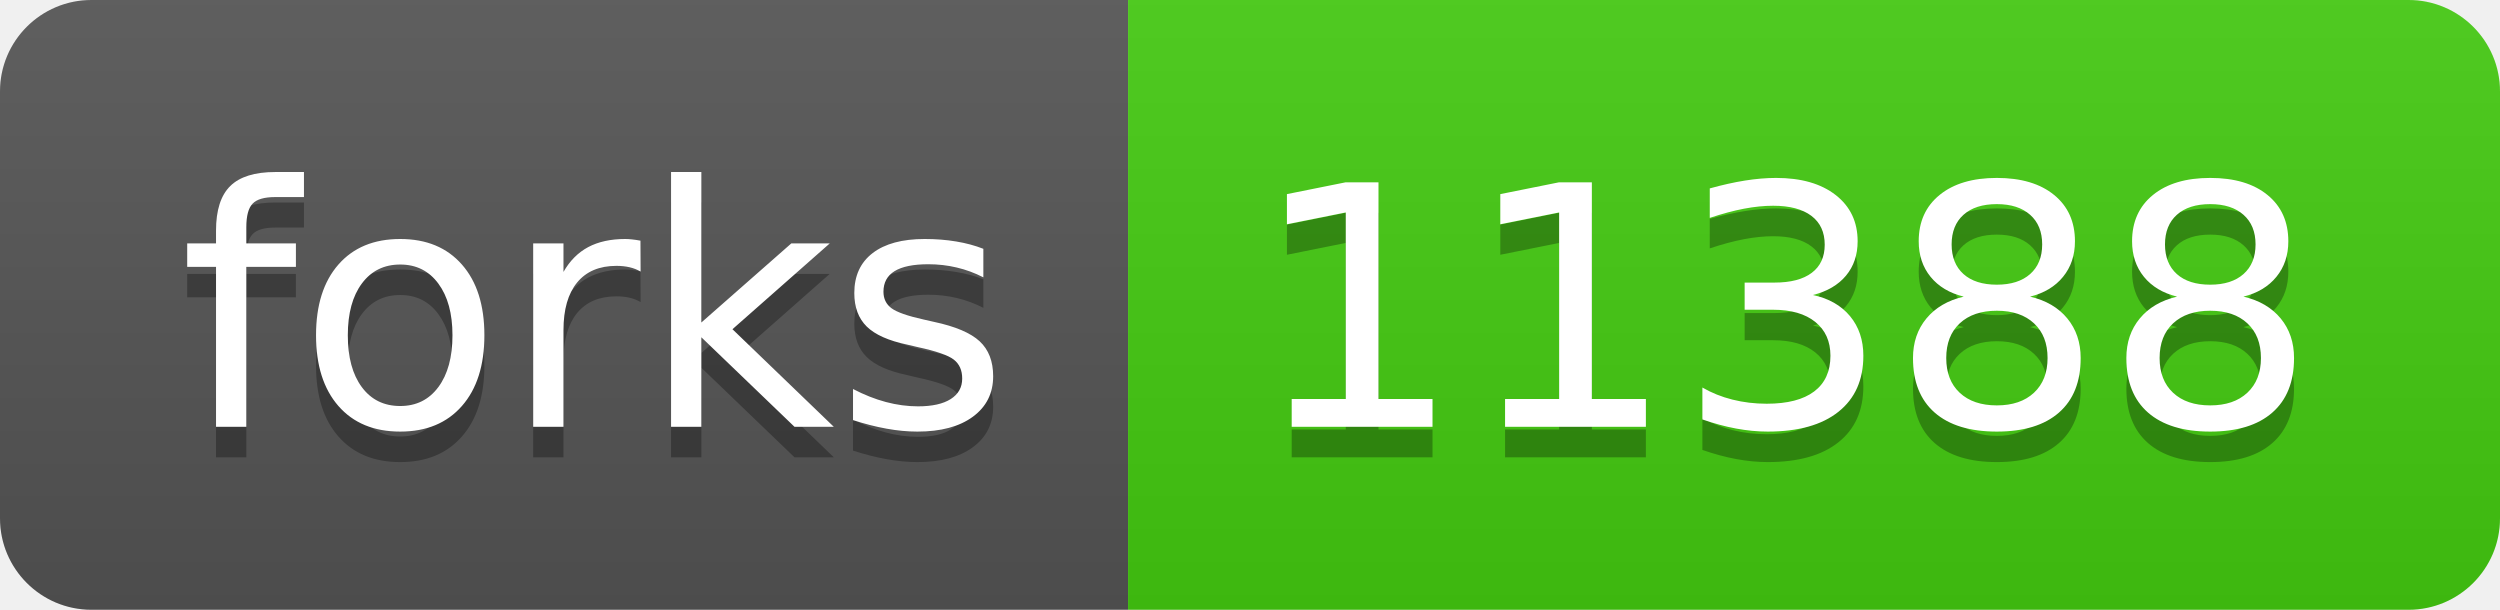
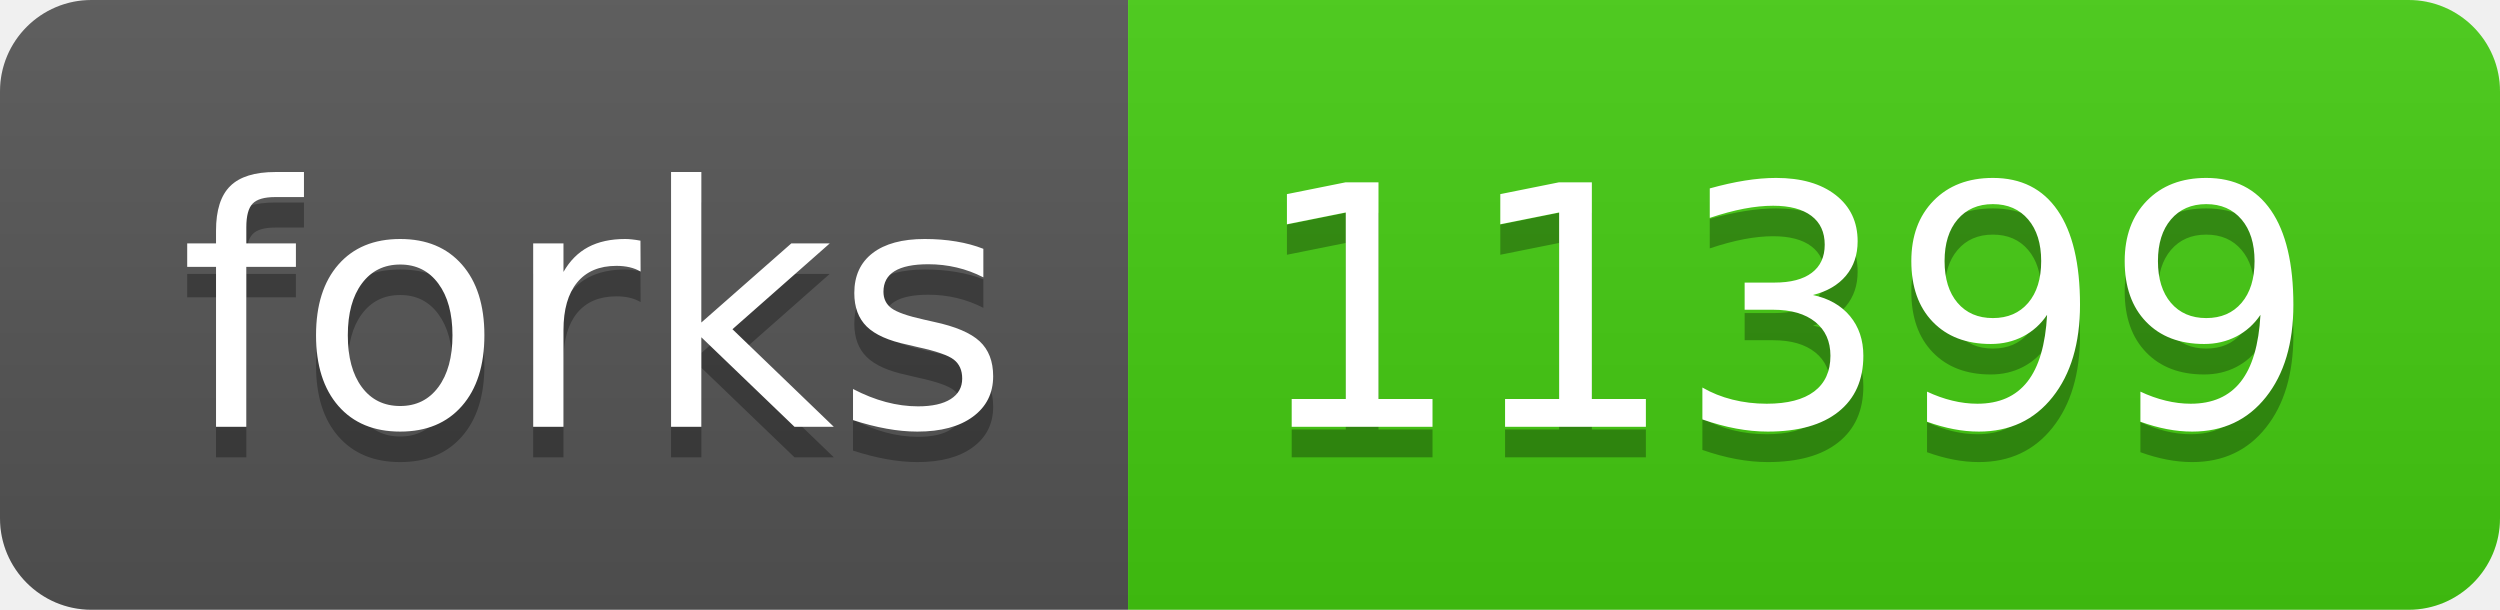
- <svg xmlns="http://www.w3.org/2000/svg" width="82" height="20" role="img" aria-label="forks: 11388">
+ <svg xmlns="http://www.w3.org/2000/svg" width="82" height="20" role="img" aria-label="forks: 11399">
  <linearGradient id="s" x2="0" y2="100%">
    <stop offset="0" stop-color="#bbb" stop-opacity=".1" />
    <stop offset="1" stop-opacity=".1" />
  </linearGradient>
  <clipPath id="r">
    <rect width="82" height="20" rx="3" fill="#fff" />
  </clipPath>
  <g clip-path="url(#r)">
    <rect width="37" height="20" fill="#555" />
    <rect x="37" width="45" height="20" fill="#4c1" />
    <rect width="82" height="20" fill="url(#s)" />
  </g>
  <g fill="#fff" text-anchor="middle" font-family="Verdana,Geneva,DejaVu Sans,sans-serif" text-rendering="geometricPrecision" font-size="110">
    <text aria-hidden="true" x="195" y="150" fill="#010101" fill-opacity=".3" transform="scale(.1)" textLength="270">forks</text>
    <text x="195" y="140" transform="scale(.1)" fill="#fff" textLength="270">forks</text>
-     <text aria-hidden="true" x="585" y="150" fill="#010101" fill-opacity=".3" transform="scale(.1)" textLength="350">11388</text>
-     <text x="585" y="140" transform="scale(.1)" fill="#fff" textLength="350">11388</text>
+     <text aria-hidden="true" x="585" y="150" fill="#010101" fill-opacity=".3" transform="scale(.1)" textLength="350">11399</text>
+     <text x="585" y="140" transform="scale(.1)" fill="#fff" textLength="350">11399</text>
  </g>
</svg>
